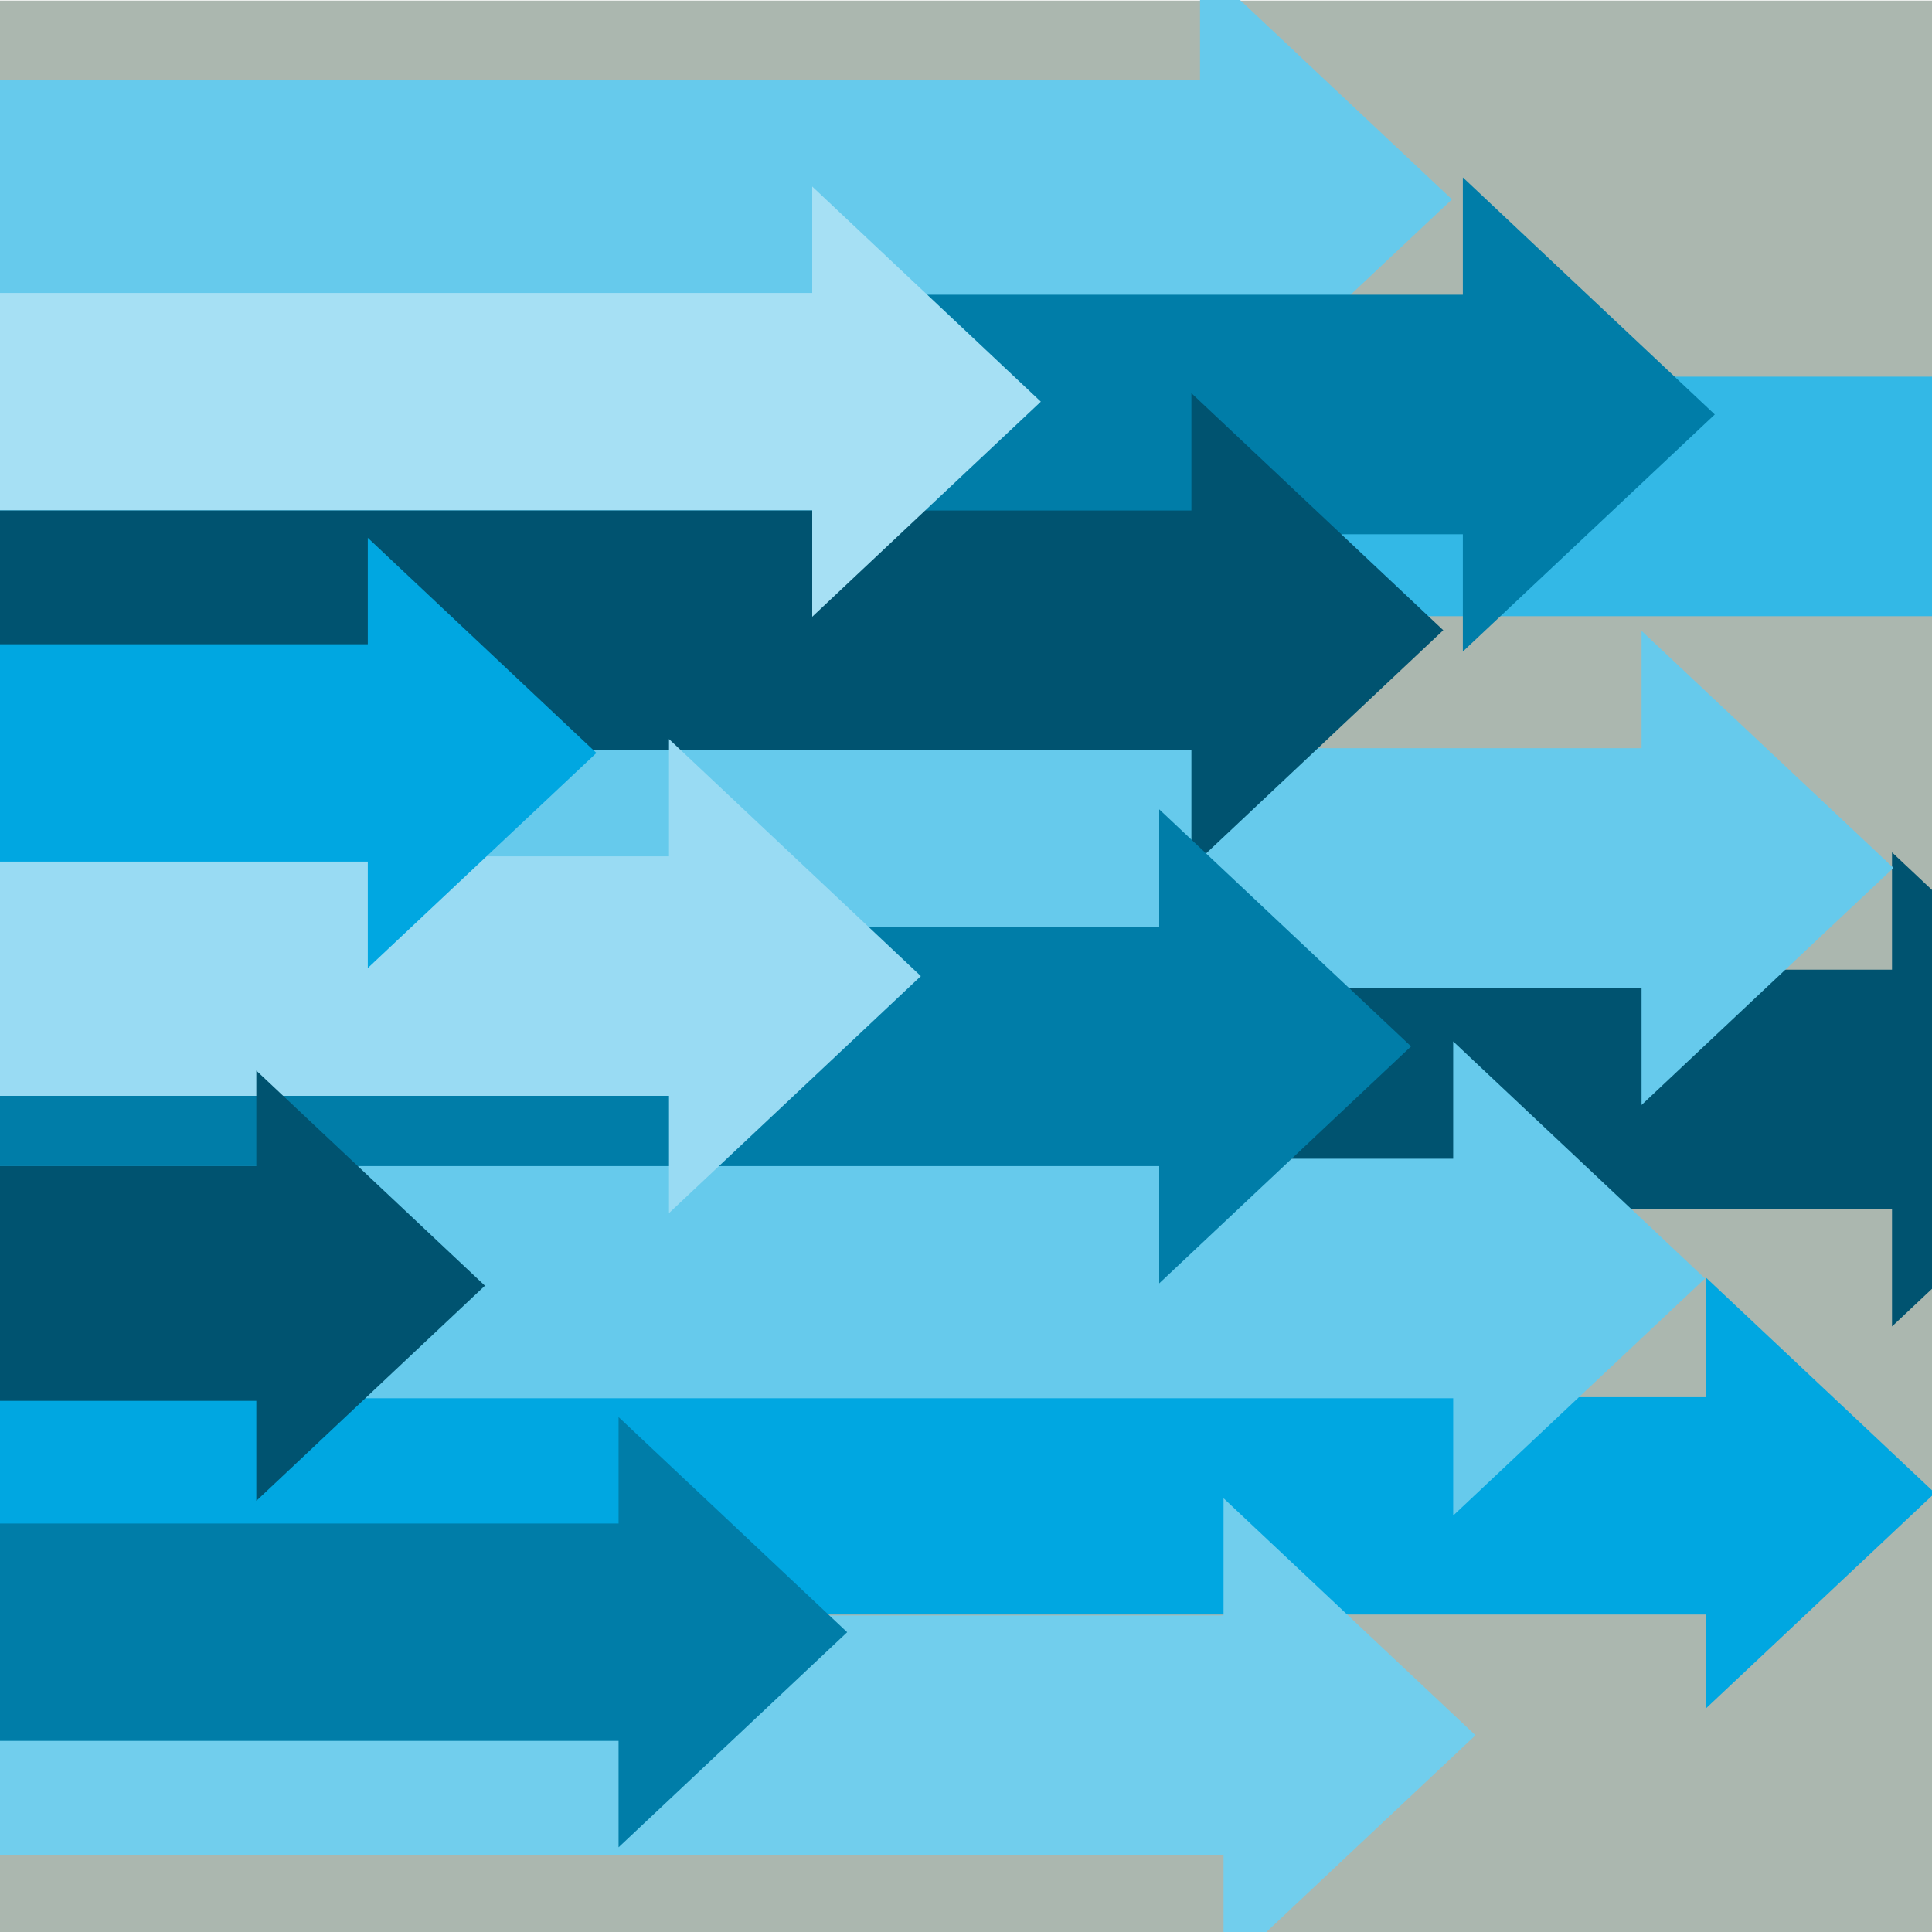
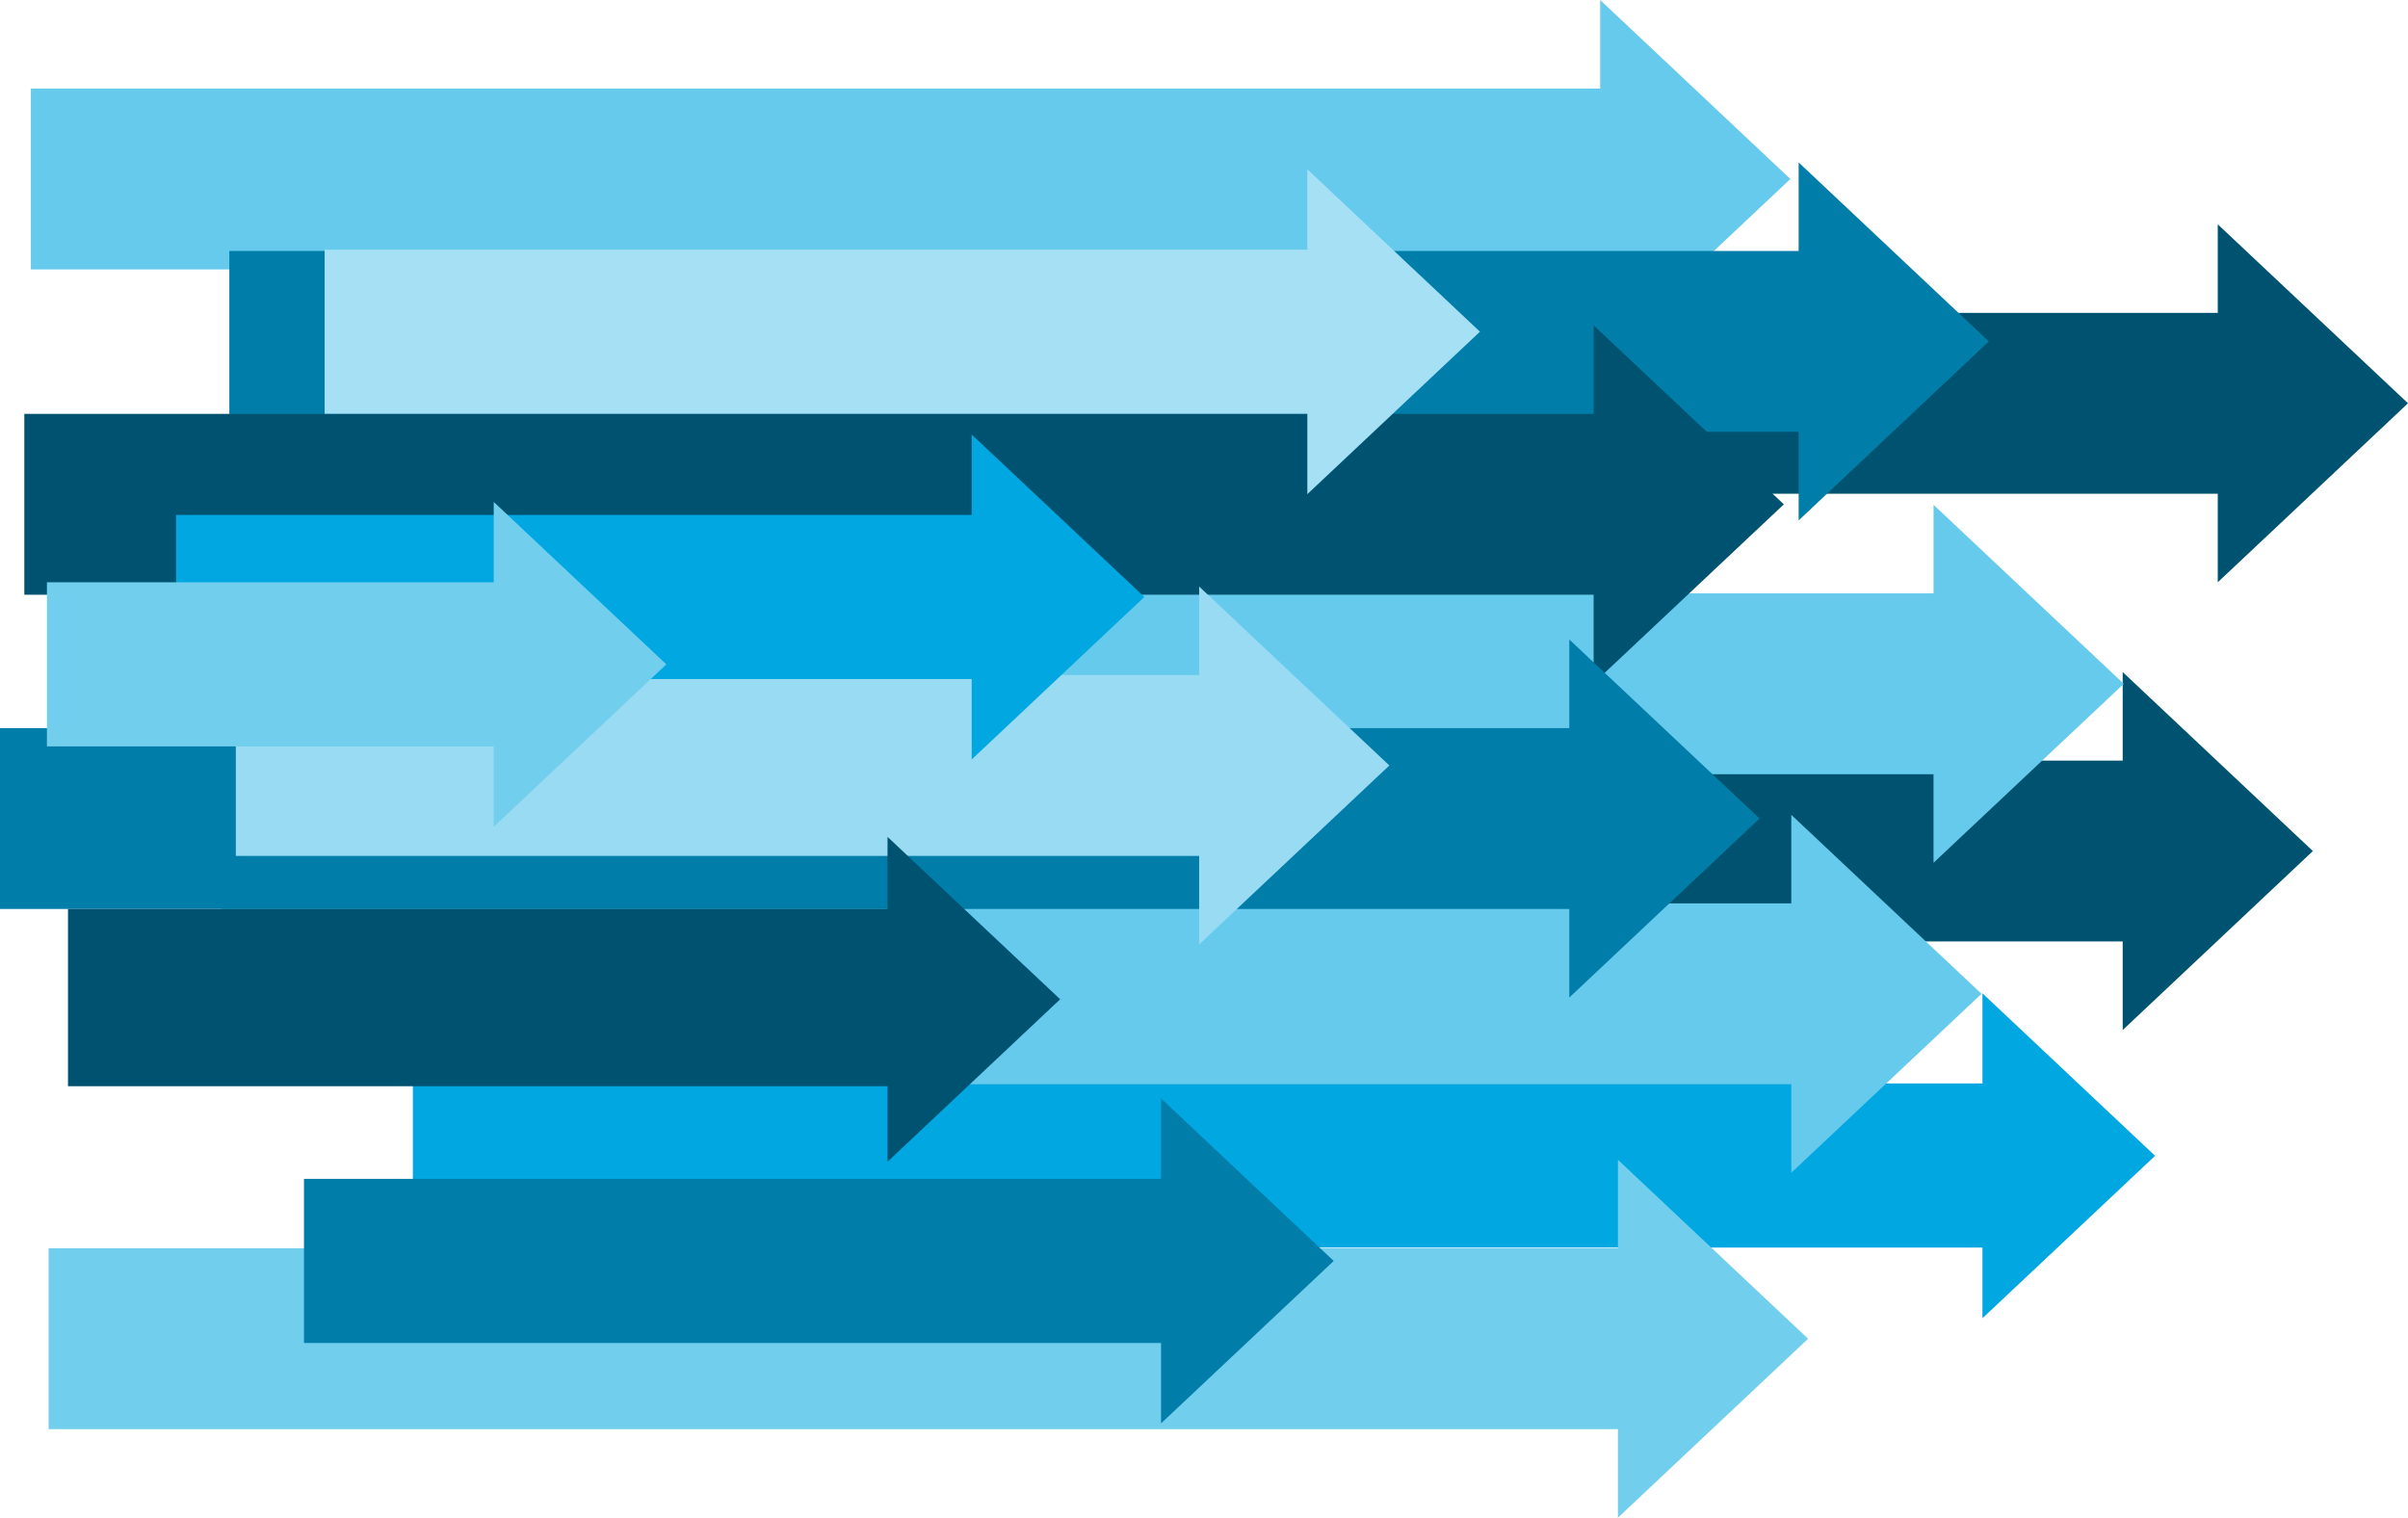
- <svg xmlns="http://www.w3.org/2000/svg" viewBox="0 0 300 300">
+ <svg xmlns="http://www.w3.org/2000/svg" viewBox="0 0 495.18 312.1">
  <defs>
-     <style>.a{fill:#abb7af;}.b{fill:#33b8e6;}.c{fill:#005370;}.d{fill:#00a7e1;}.e{fill:#66caec;}.f{fill:#007da8;}.g{fill:#71ceed;}.h{fill:#99dbf3;}.i{fill:#a6e0f4;}</style>
+     <style>.a{fill:#005370;}.b{fill:#00a7e1;}.c{fill:#66caec;}.d{fill:#007da8;}.e{fill:#71ceed;}.f{fill:#99dbf3;}.g{fill:#a6e0f4;}</style>
  </defs>
-   <rect class="a" x="-0.49" y="0.09" width="300.87" height="300.07" />
-   <rect class="b" x="-9.36" y="58.49" width="323.71" height="37.19" />
-   <rect class="c" x="-28.92" y="150.57" width="323.71" height="37.19" />
-   <polygon class="c" points="293.79 132.35 332.91 169.16 293.79 205.97 293.79 132.35" />
-   <rect class="d" x="-57.81" y="216.95" width="333.67" height="33.75" />
-   <polygon class="d" points="264.95 198.43 300.45 231.83 264.95 265.23 264.95 198.43" />
-   <rect class="e" x="-67.81" y="116.18" width="323.71" height="37.19" />
-   <polygon class="e" points="254.9 97.96 294.02 134.77 254.9 171.58 254.9 97.96" />
-   <rect class="e" x="-97.06" y="179.93" width="323.71" height="37.19" />
-   <polygon class="e" points="225.65 161.71 264.76 198.52 225.65 235.33 225.65 161.71" />
-   <rect class="e" x="-136.37" y="12.37" width="323.71" height="37.19" />
-   <polygon class="e" points="186.34 -5.85 225.46 30.96 186.34 67.77 186.34 -5.85" />
-   <rect class="f" x="-95.56" y="45.77" width="323.71" height="37.19" />
-   <polygon class="f" points="227.15 27.55 266.27 64.36 227.15 101.17 227.15 27.55" />
-   <rect class="c" x="-137.71" y="79.27" width="323.71" height="37.19" />
-   <polygon class="c" points="185 61.05 224.11 97.86 185 134.67 185 61.05" />
-   <rect class="f" x="-142.71" y="143.88" width="323.71" height="37.19" />
-   <polygon class="f" points="180 125.67 219.11 162.48 180 199.28 180 125.67" />
-   <rect class="g" x="-132.72" y="250.85" width="323.71" height="37.19" />
-   <rect class="h" x="-94.22" y="132.97" width="198.21" height="37.19" />
-   <polygon class="g" points="189.99 232.64 229.11 269.45 189.99 306.26 189.99 232.64" />
-   <polygon class="h" points="103.88 114.76 142.99 151.57 103.88 188.37 103.88 114.76" />
-   <rect class="d" x="-106.49" y="100.04" width="179.89" height="33.75" />
-   <polygon class="d" points="57.11 83.51 92.61 116.92 57.11 150.32 57.11 83.51" />
-   <rect class="i" x="-75.96" y="45.49" width="210.11" height="33.75" />
-   <polygon class="i" points="126.12 28.96 161.62 62.37 126.12 95.77 126.12 28.96" />
-   <rect class="c" x="-128.73" y="181.07" width="179.89" height="36.45" />
-   <polygon class="c" points="39.8 166.24 75.3 199.64 39.8 233.05 39.8 166.24" />
-   <rect class="f" x="-80.2" y="236.57" width="179.89" height="33.75" />
-   <polygon class="f" points="96.05 220.04 131.55 253.45 96.05 286.85 96.05 220.04" />
+   <rect class="a" x="133.35" y="64.34" width="323.71" height="37.19" />
+   <polygon class="a" points="456.06 46.13 495.18 82.93 456.06 119.74 456.06 46.13" />
+   <rect class="a" x="113.8" y="156.41" width="323.71" height="37.19" />
+   <polygon class="a" points="436.51 138.2 475.62 175.01 436.51 211.82 436.51 138.2" />
+   <rect class="b" x="84.9" y="222.8" width="333.67" height="33.75" />
+   <polygon class="b" points="407.67 204.27 443.17 237.68 407.67 271.08 407.67 204.27" />
+   <rect class="c" x="74.9" y="122.02" width="323.71" height="37.19" />
+   <polygon class="c" points="397.61 103.81 436.73 140.62 397.61 177.42 397.61 103.81" />
+   <rect class="c" x="45.65" y="185.77" width="323.71" height="37.19" />
+   <polygon class="c" points="368.36 167.56 407.48 204.37 368.36 241.17 368.36 167.56" />
+   <rect class="c" x="6.35" y="18.21" width="323.71" height="37.19" />
+   <polygon class="c" points="329.06 0 368.17 36.81 329.06 73.61 329.06 0" />
+   <rect class="d" x="47.16" y="51.61" width="323.71" height="37.19" />
+   <polygon class="d" points="369.87 33.4 408.98 70.21 369.87 107.02 369.87 33.4" />
+   <rect class="a" x="5" y="85.11" width="323.71" height="37.19" />
+   <polygon class="a" points="327.71 66.9 366.83 103.71 327.71 140.51 327.71 66.9" />
+   <rect class="d" y="149.73" width="323.71" height="37.19" />
+   <polygon class="d" points="322.71 131.51 361.83 168.32 322.71 205.13 322.71 131.51" />
+   <rect class="e" x="10" y="256.7" width="323.71" height="37.19" />
+   <rect class="f" x="48.49" y="138.82" width="198.21" height="37.19" />
+   <polygon class="e" points="332.71 238.49 371.82 275.3 332.71 312.1 332.71 238.49" />
+   <polygon class="f" points="246.59 120.61 285.71 157.41 246.59 194.22 246.59 120.61" />
+   <rect class="b" x="36.22" y="105.89" width="179.89" height="33.75" />
+   <polygon class="b" points="199.82 89.36 235.32 122.76 199.82 156.17 199.82 89.36" />
+   <rect class="g" x="66.76" y="51.34" width="210.11" height="33.75" />
+   <polygon class="g" points="268.84 34.81 304.34 68.21 268.84 101.62 268.84 34.81" />
+   <rect class="e" x="9.65" y="119.74" width="92.79" height="33.75" />
+   <polygon class="e" points="101.53 103.21 137.03 136.62 101.53 170.02 101.53 103.21" />
+   <rect class="a" x="13.98" y="186.92" width="179.89" height="36.45" />
+   <polygon class="a" points="182.51 172.09 218.01 205.49 182.51 238.9 182.51 172.09" />
+   <rect class="d" x="62.51" y="242.42" width="179.89" height="33.75" />
+   <polygon class="d" points="238.76 225.89 274.26 259.3 238.76 292.7 238.76 225.89" />
</svg>
